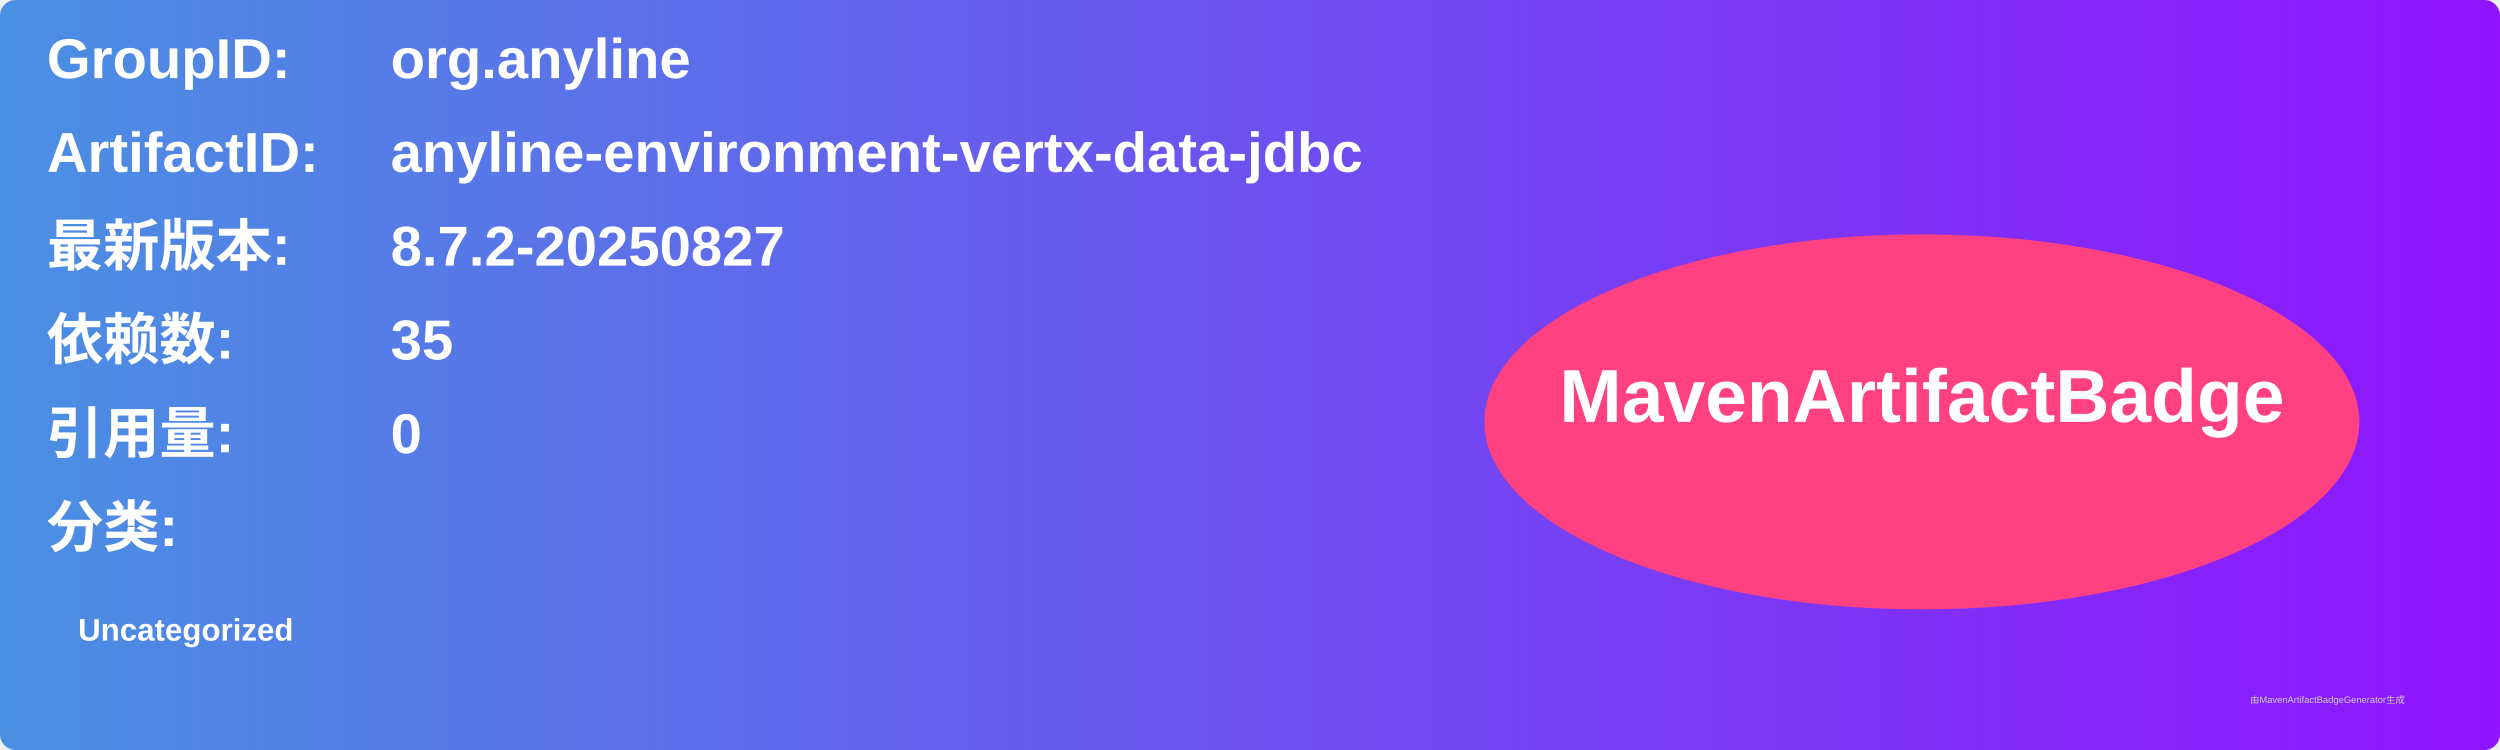
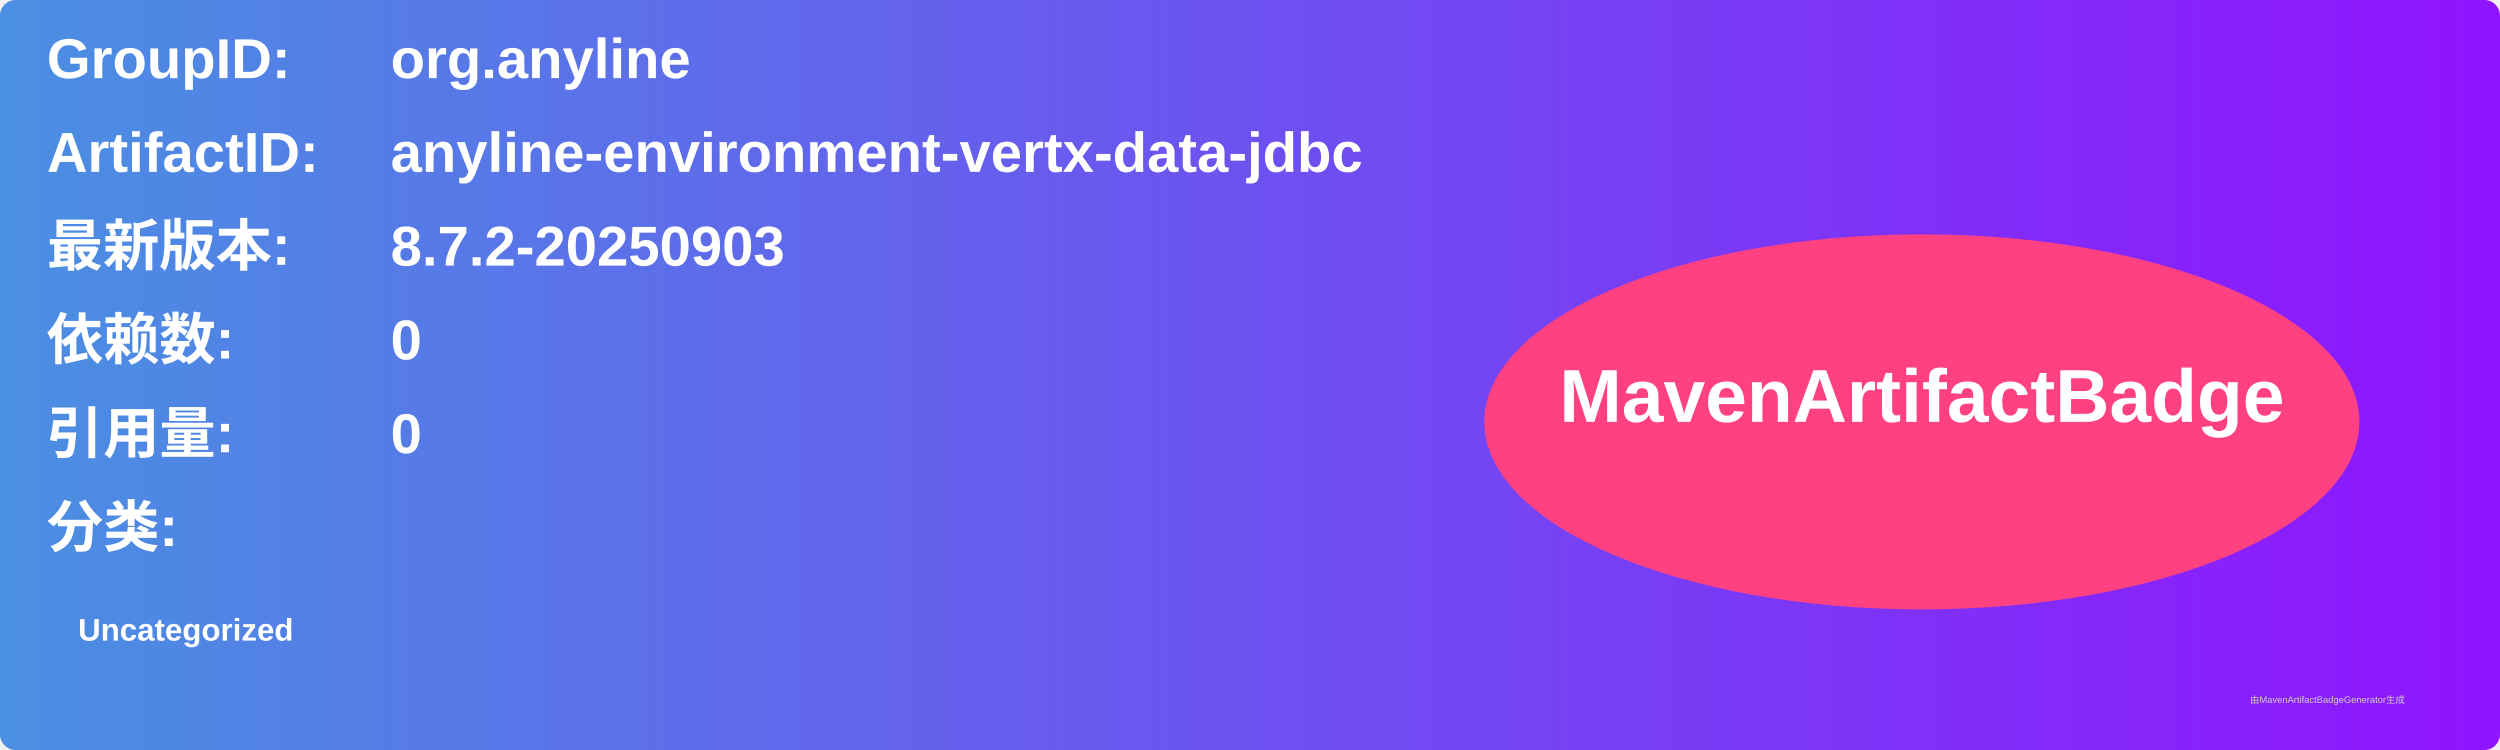
<svg xmlns="http://www.w3.org/2000/svg" width="800" height="240" viewBox="0 0 800 240">
  <linearGradient id="grad" x1="0%" y1="0%" x2="100%" y2="0%">
    <stop offset="0%" stop-color="#4a90e2" />
    <stop offset="100%" stop-color="#9013fe" />
  </linearGradient>
  <rect width="100%" height="100%" rx="5" ry="5" fill="url(#grad)" />
  <g transform="translate(15, 15)">
    <text x="0" y="10" font-family="Arial" font-size="18" fill="white" font-weight="bold" width="260">GroupID:</text>
    <text x="110" y="10" font-family="Arial" font-size="18" fill="white" font-weight="bold" width="460">org.anyline</text>
    <text x="0" y="40" font-family="Arial" font-size="18" fill="white" font-weight="bold" width="260">ArtifactID:</text>
    <text x="110" y="40" font-family="Arial" font-size="18" fill="white" font-weight="bold" width="460">anyline-environment-vertx-data-jdbc</text>
    <text x="0" y="70" font-family="Arial" font-size="18" fill="white" font-weight="bold">最新版本:</text>
    <text x="110" y="70" font-family="Arial" font-size="18" fill="white" font-weight="bold">
-       <tspan font-weight="bold">8.7.2-20250827</tspan>
+       <tspan font-weight="bold">8.7.2-20250903</tspan>
    </text>
    <text x="0" y="100" font-family="Arial" font-size="18" fill="white" font-weight="bold">依赖数: </text>
    <text x="110" y="100" font-family="Arial" font-size="18" fill="white">
-       <tspan font-weight="bold">35</tspan>
+       <tspan font-weight="bold">0</tspan>
    </text>
    <text x="0" y="130" font-family="Arial" font-size="18" fill="white" font-weight="bold">引用量: </text>
    <text x="110" y="130" font-family="Arial" font-size="18" fill="white">
      <tspan font-weight="bold">0</tspan>
    </text>
    <text x="0" y="160" font-family="Arial" font-size="18" fill="white" font-weight="bold">分类:</text>
    <text x="10" y="190" font-family="Arial" font-size="10" fill="white">
      <tspan font-weight="bold">Uncategorized</tspan>
    </text>
    <ellipse cx="600" cy="120" rx="140" ry="60" fill="#ff4081" />
    <text x="600" y="120" text-anchor="middle" font-family="Arial" font-size="24" fill="white" font-weight="bold">MavenArtifactBadge</text>
  </g>
  <text x="720" y="225" font-family="Arial" font-size="3" fill="#d0d0d0">由MavenArtifactBadgeGenerator生成</text>
</svg>
